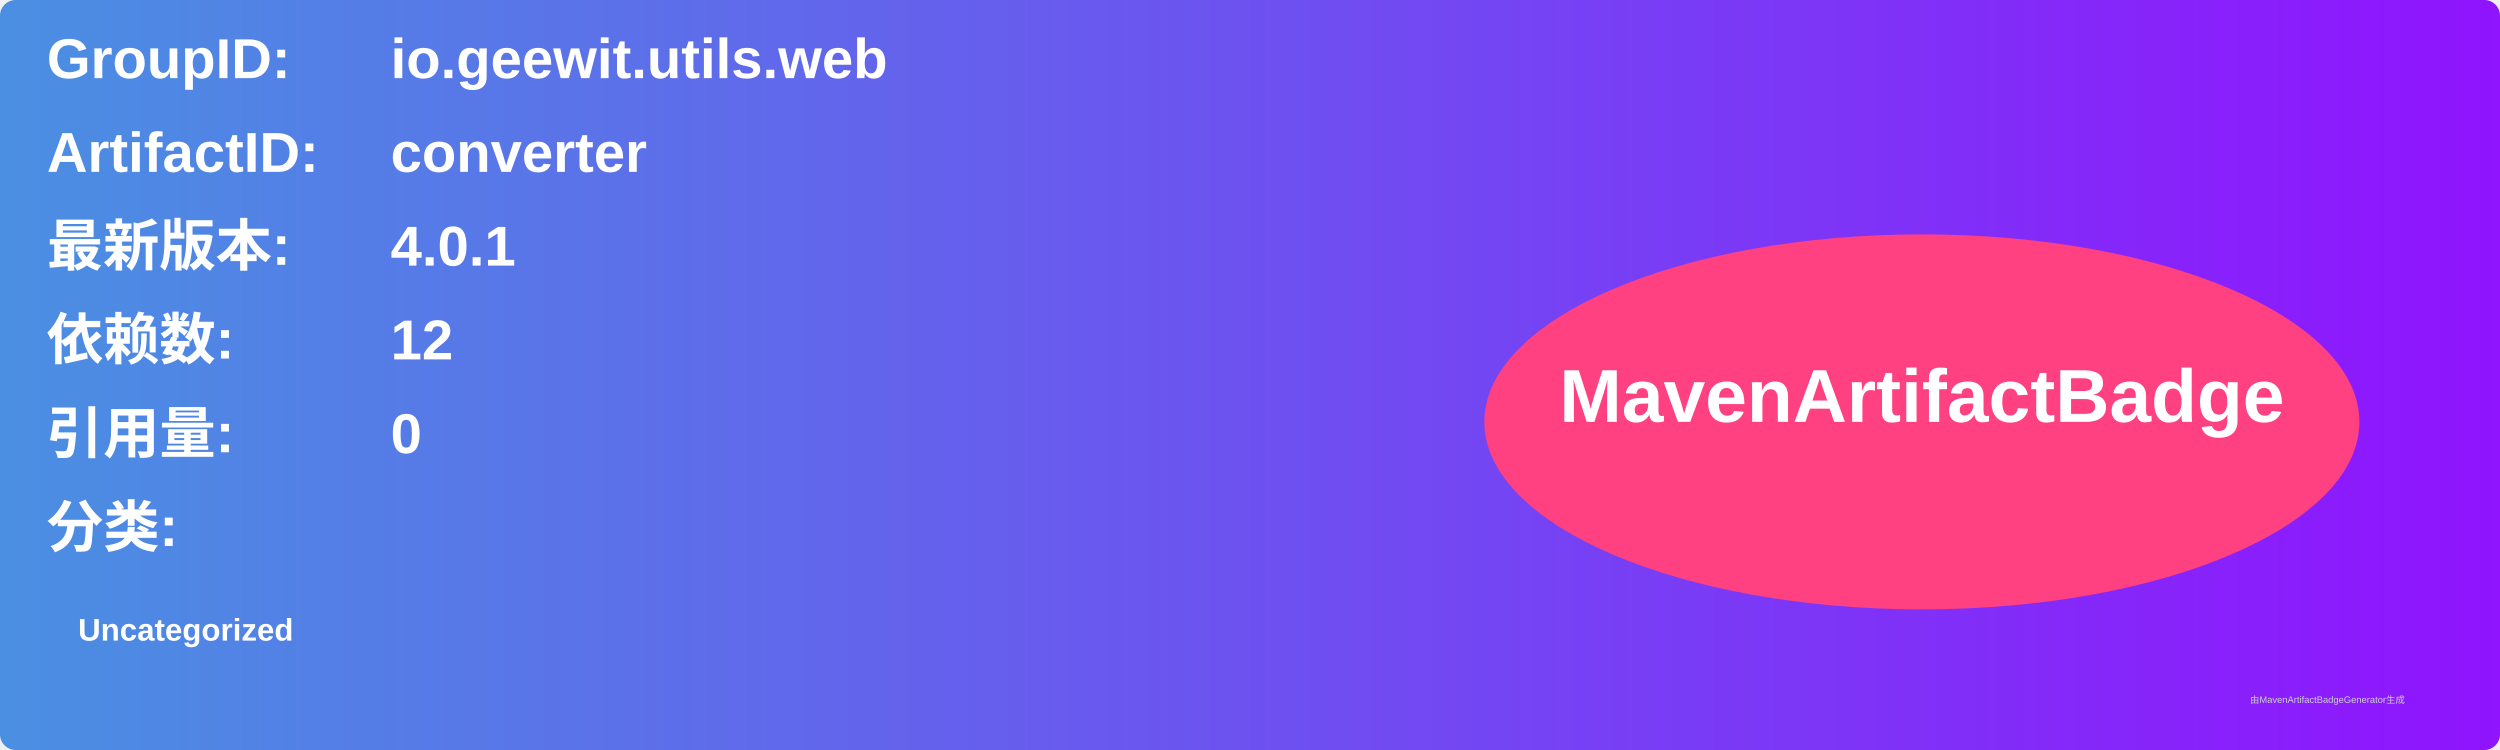
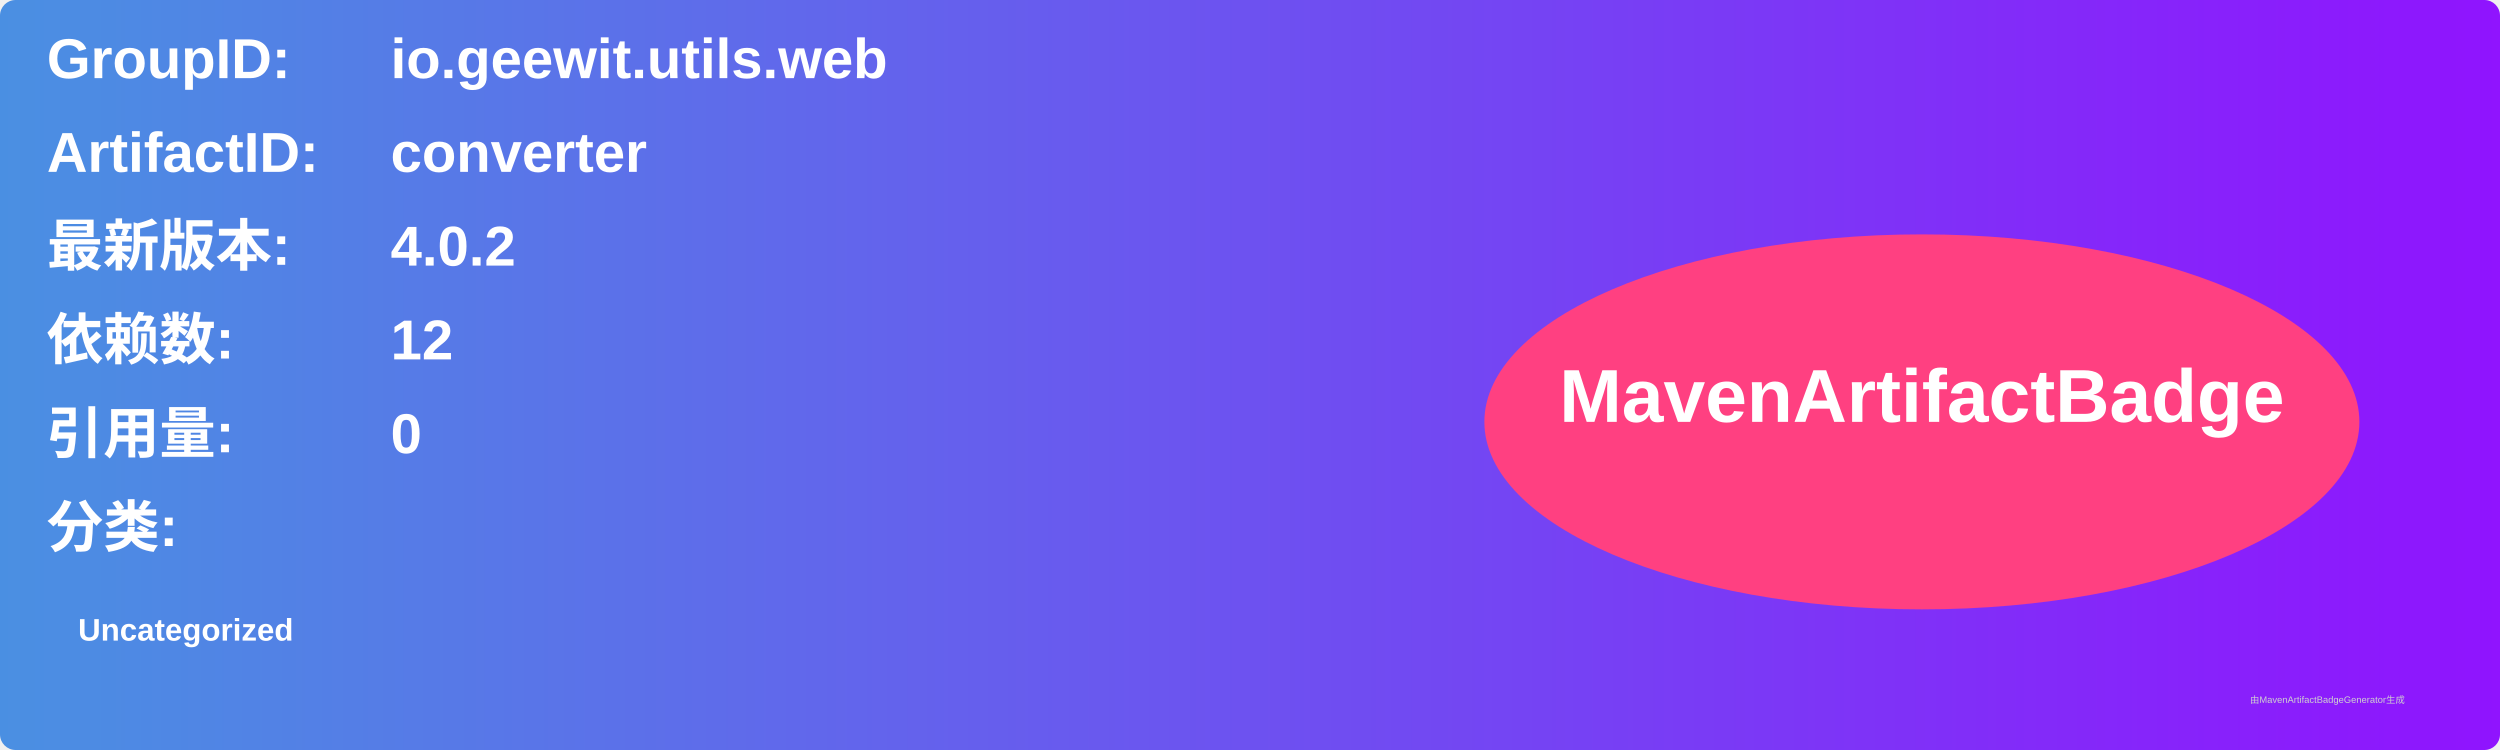
<svg xmlns="http://www.w3.org/2000/svg" width="800" height="240" viewBox="0 0 800 240">
  <linearGradient id="grad" x1="0%" y1="0%" x2="100%" y2="0%">
    <stop offset="0%" stop-color="#4a90e2" />
    <stop offset="100%" stop-color="#9013fe" />
  </linearGradient>
  <rect width="100%" height="100%" rx="5" ry="5" fill="url(#grad)" />
  <g transform="translate(15, 15)">
    <text x="0" y="10" font-family="Arial" font-size="18" fill="white" font-weight="bold" width="260">GroupID:</text>
    <text x="110" y="10" font-family="Arial" font-size="18" fill="white" font-weight="bold" width="460">io.geewit.utils.web</text>
    <text x="0" y="40" font-family="Arial" font-size="18" fill="white" font-weight="bold" width="260">ArtifactID:</text>
    <text x="110" y="40" font-family="Arial" font-size="18" fill="white" font-weight="bold" width="460">converter</text>
    <text x="0" y="70" font-family="Arial" font-size="18" fill="white" font-weight="bold">最新版本:</text>
    <text x="110" y="70" font-family="Arial" font-size="18" fill="white" font-weight="bold">
-       <tspan font-weight="bold">4.0.1</tspan>
+       <tspan font-weight="bold">4.0.2</tspan>
    </text>
    <text x="0" y="100" font-family="Arial" font-size="18" fill="white" font-weight="bold">依赖数: </text>
    <text x="110" y="100" font-family="Arial" font-size="18" fill="white">
      <tspan font-weight="bold">12</tspan>
    </text>
    <text x="0" y="130" font-family="Arial" font-size="18" fill="white" font-weight="bold">引用量: </text>
    <text x="110" y="130" font-family="Arial" font-size="18" fill="white">
      <tspan font-weight="bold">0</tspan>
    </text>
    <text x="0" y="160" font-family="Arial" font-size="18" fill="white" font-weight="bold">分类:</text>
    <text x="10" y="190" font-family="Arial" font-size="10" fill="white">
      <tspan font-weight="bold">Uncategorized</tspan>
    </text>
    <ellipse cx="600" cy="120" rx="140" ry="60" fill="#ff4081" />
    <text x="600" y="120" text-anchor="middle" font-family="Arial" font-size="24" fill="white" font-weight="bold">MavenArtifactBadge</text>
  </g>
  <text x="720" y="225" font-family="Arial" font-size="3" fill="#d0d0d0">由MavenArtifactBadgeGenerator生成</text>
</svg>
